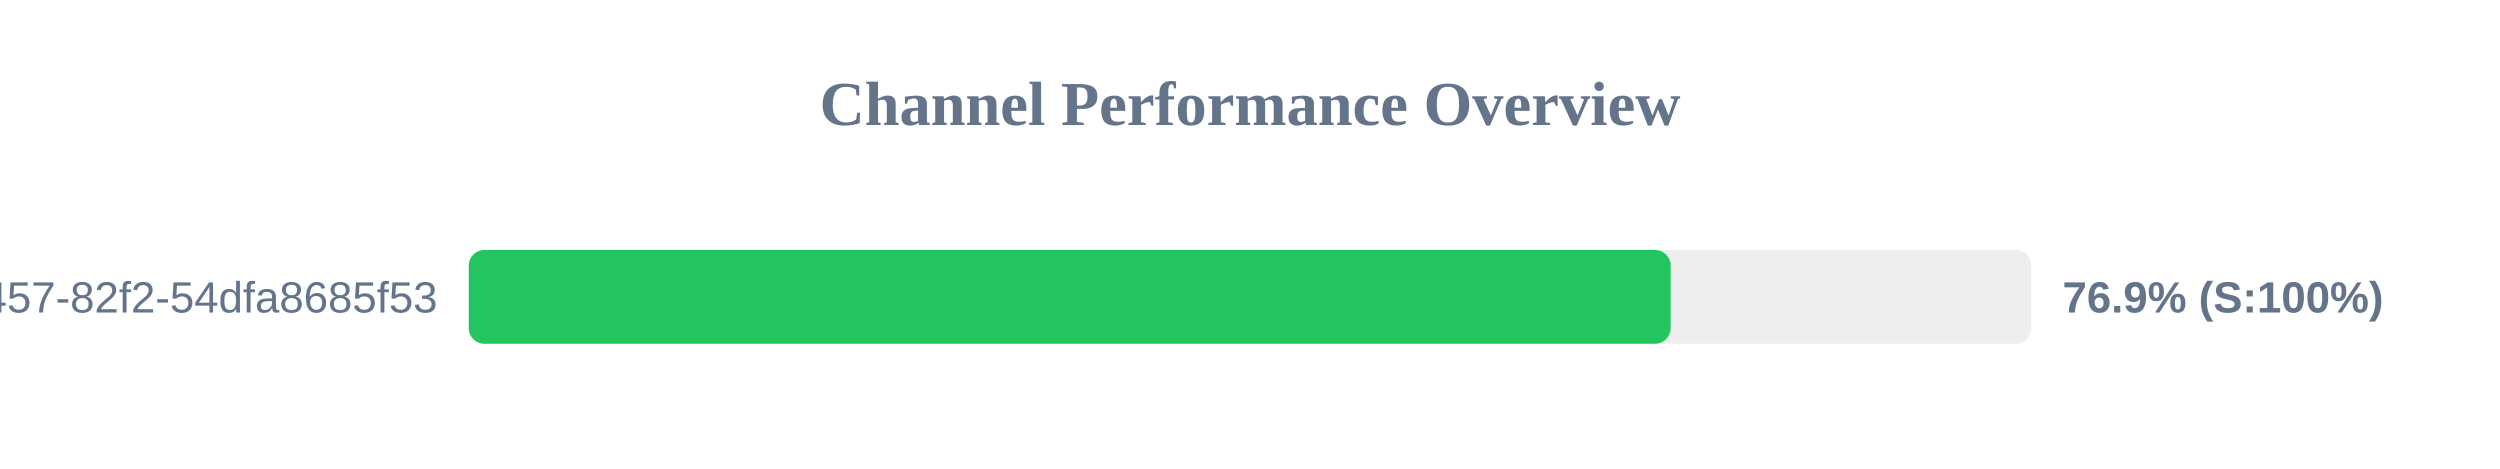
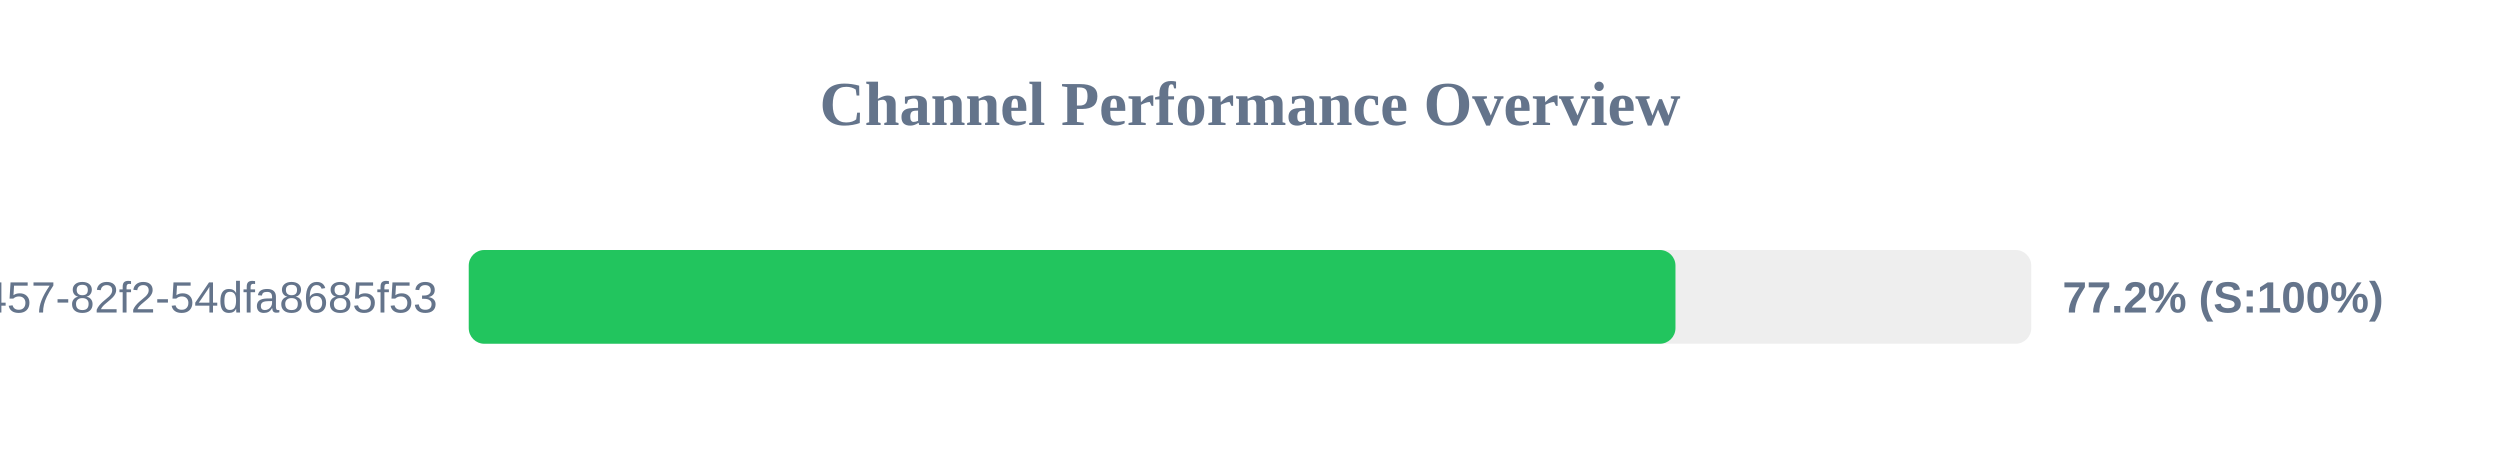
<svg xmlns="http://www.w3.org/2000/svg" width="800" height="150" version="1.1">
  <style>
        .row { font: 14px Arial; fill: #64748b; }
        .score { font: bold 14px Arial; fill: #64748b; }
    </style>
  <text x="400" y="40" text-anchor="middle" font-size="20px" font-weight="bold" fill="#64748b">Channel Performance Overview</text>
  <rect x="150" y="80" width="500" height="30" fill="#eee" rx="5" />
-   <rect x="150" y="80" width="384.6" height="30" fill="#22c55e" rx="5" />
+   <rect x="150" y="80" width="386.15" height="30" fill="#22c55e" rx="5" />
  <text x="140" y="100" text-anchor="end" class="row">?uuid=413c8b50-96bf-4457-82f2-54dfa8685f53</text>
-   <text x="660" y="100" text-anchor="start" class="score">76.9% (S:100%)</text>
+   <text x="660" y="100" text-anchor="start" class="score">77.2% (S:100%)</text>
</svg>
